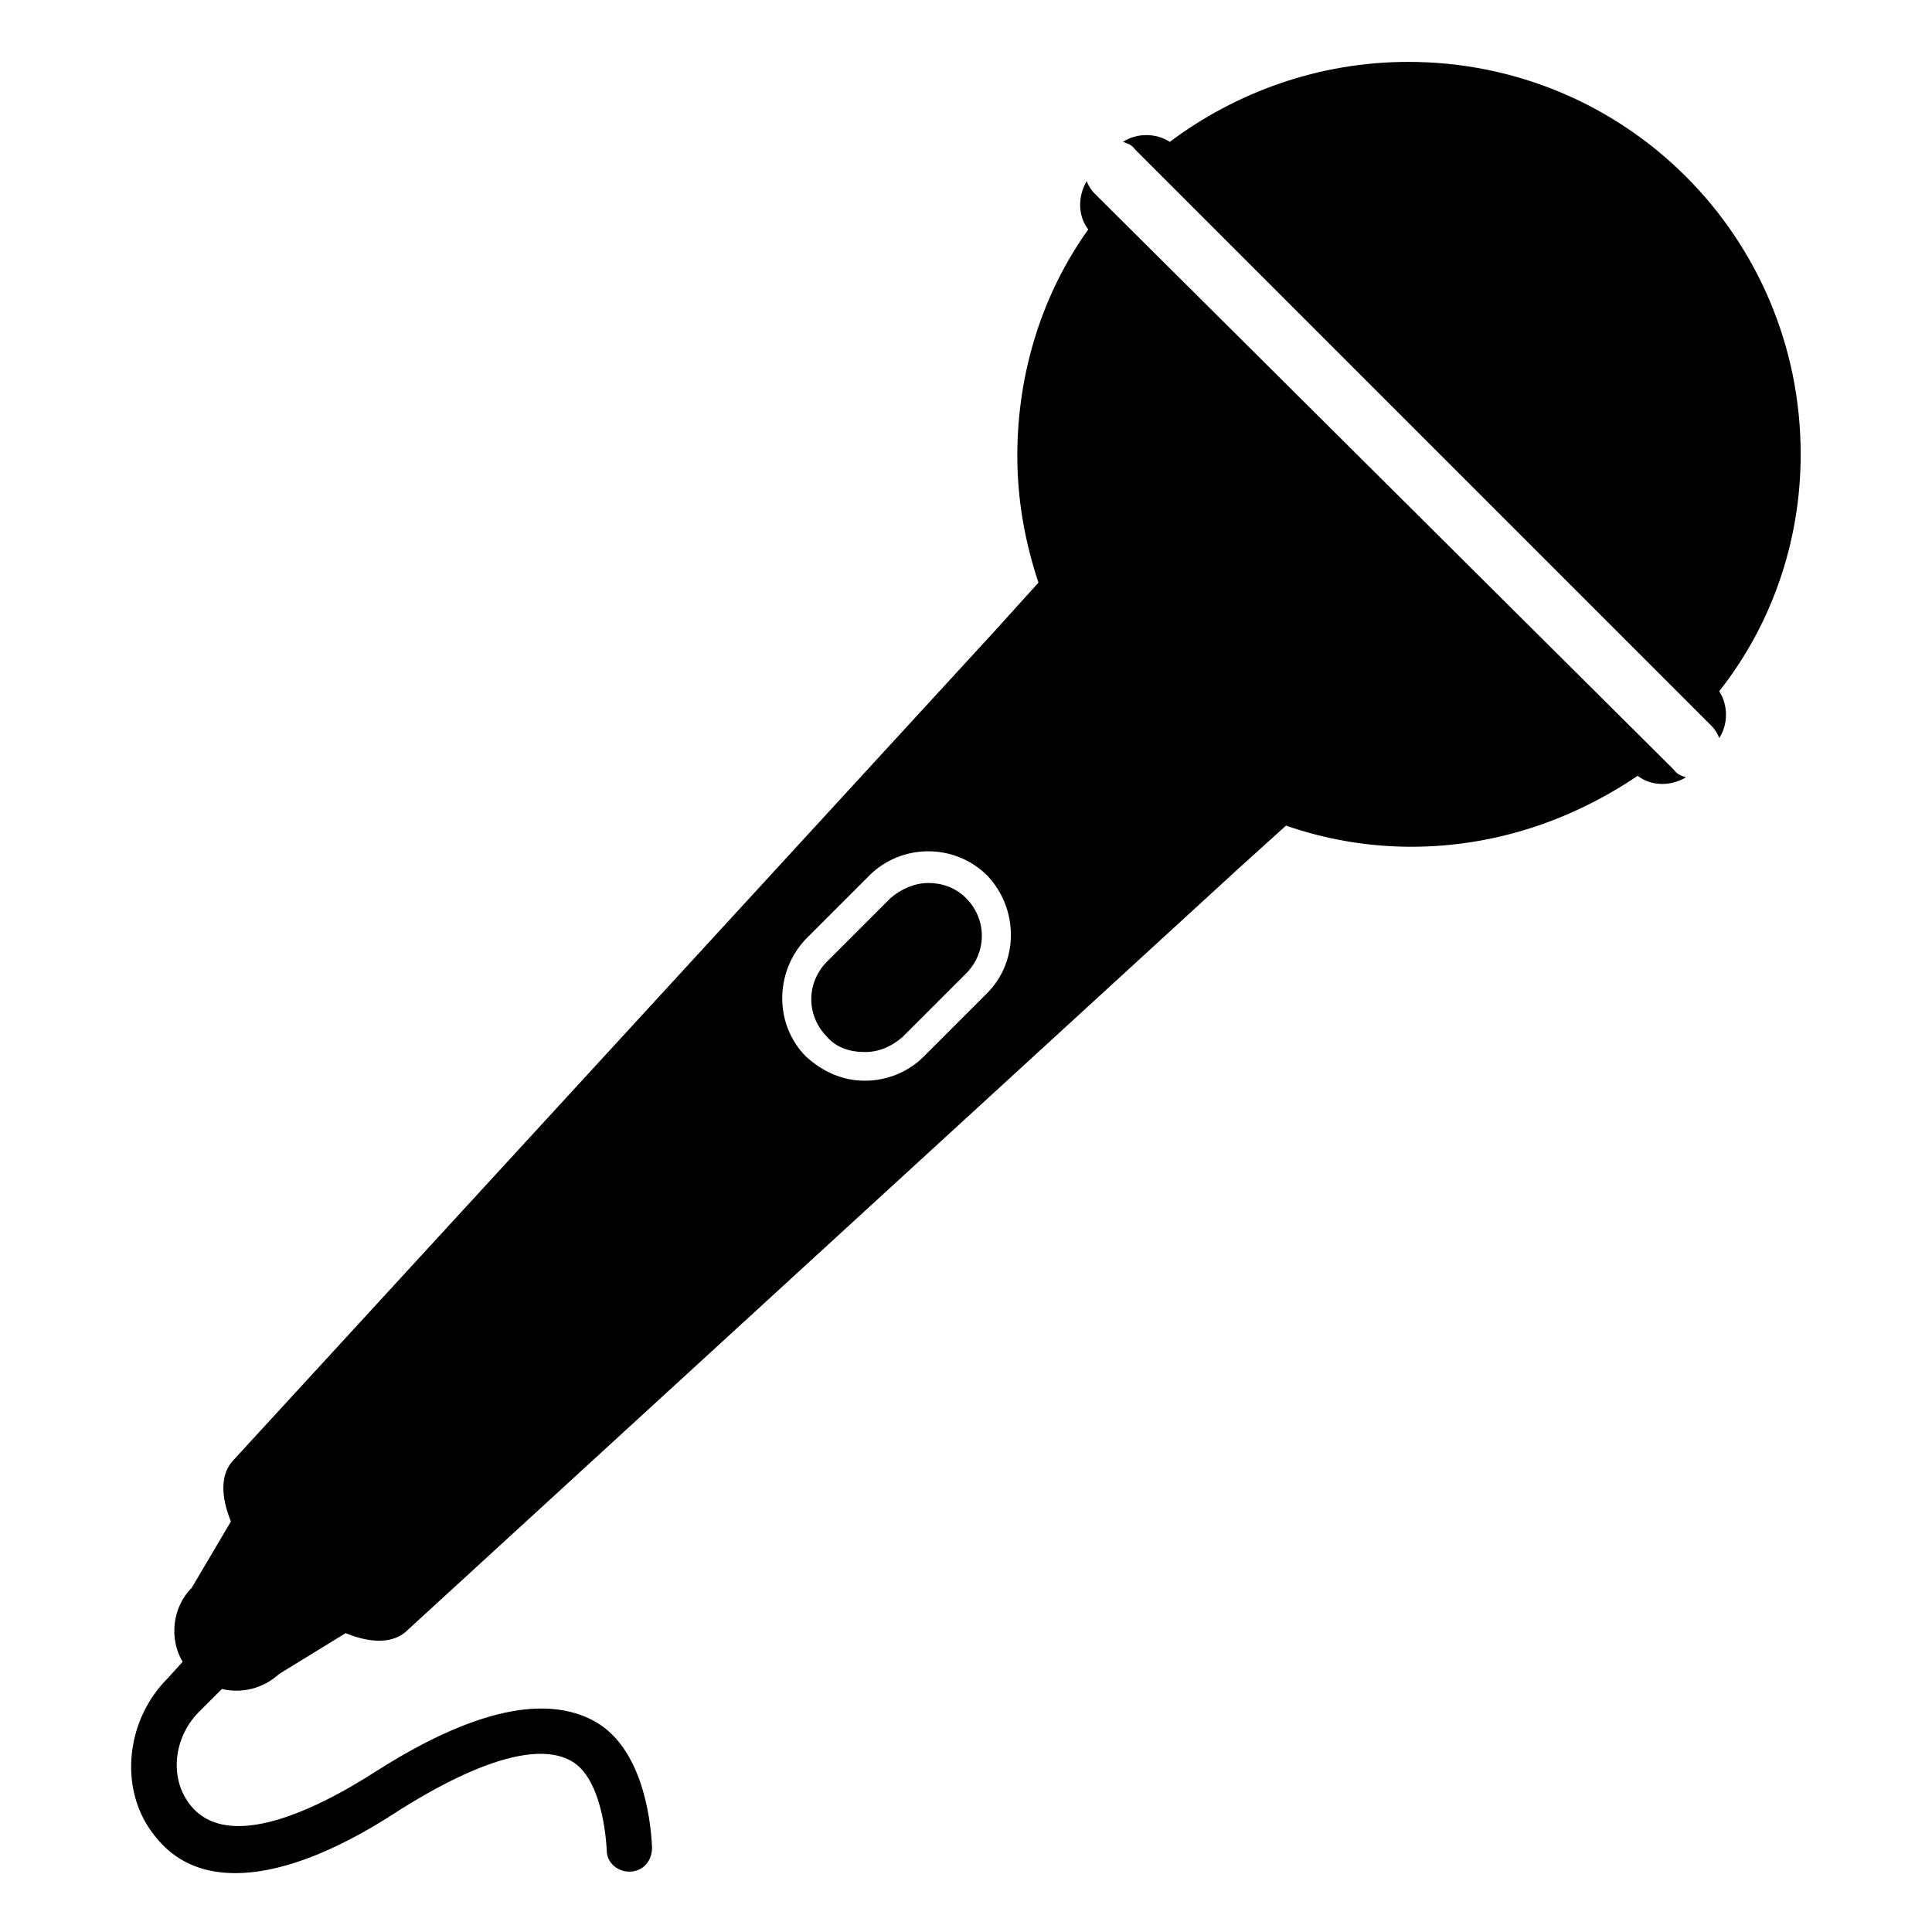
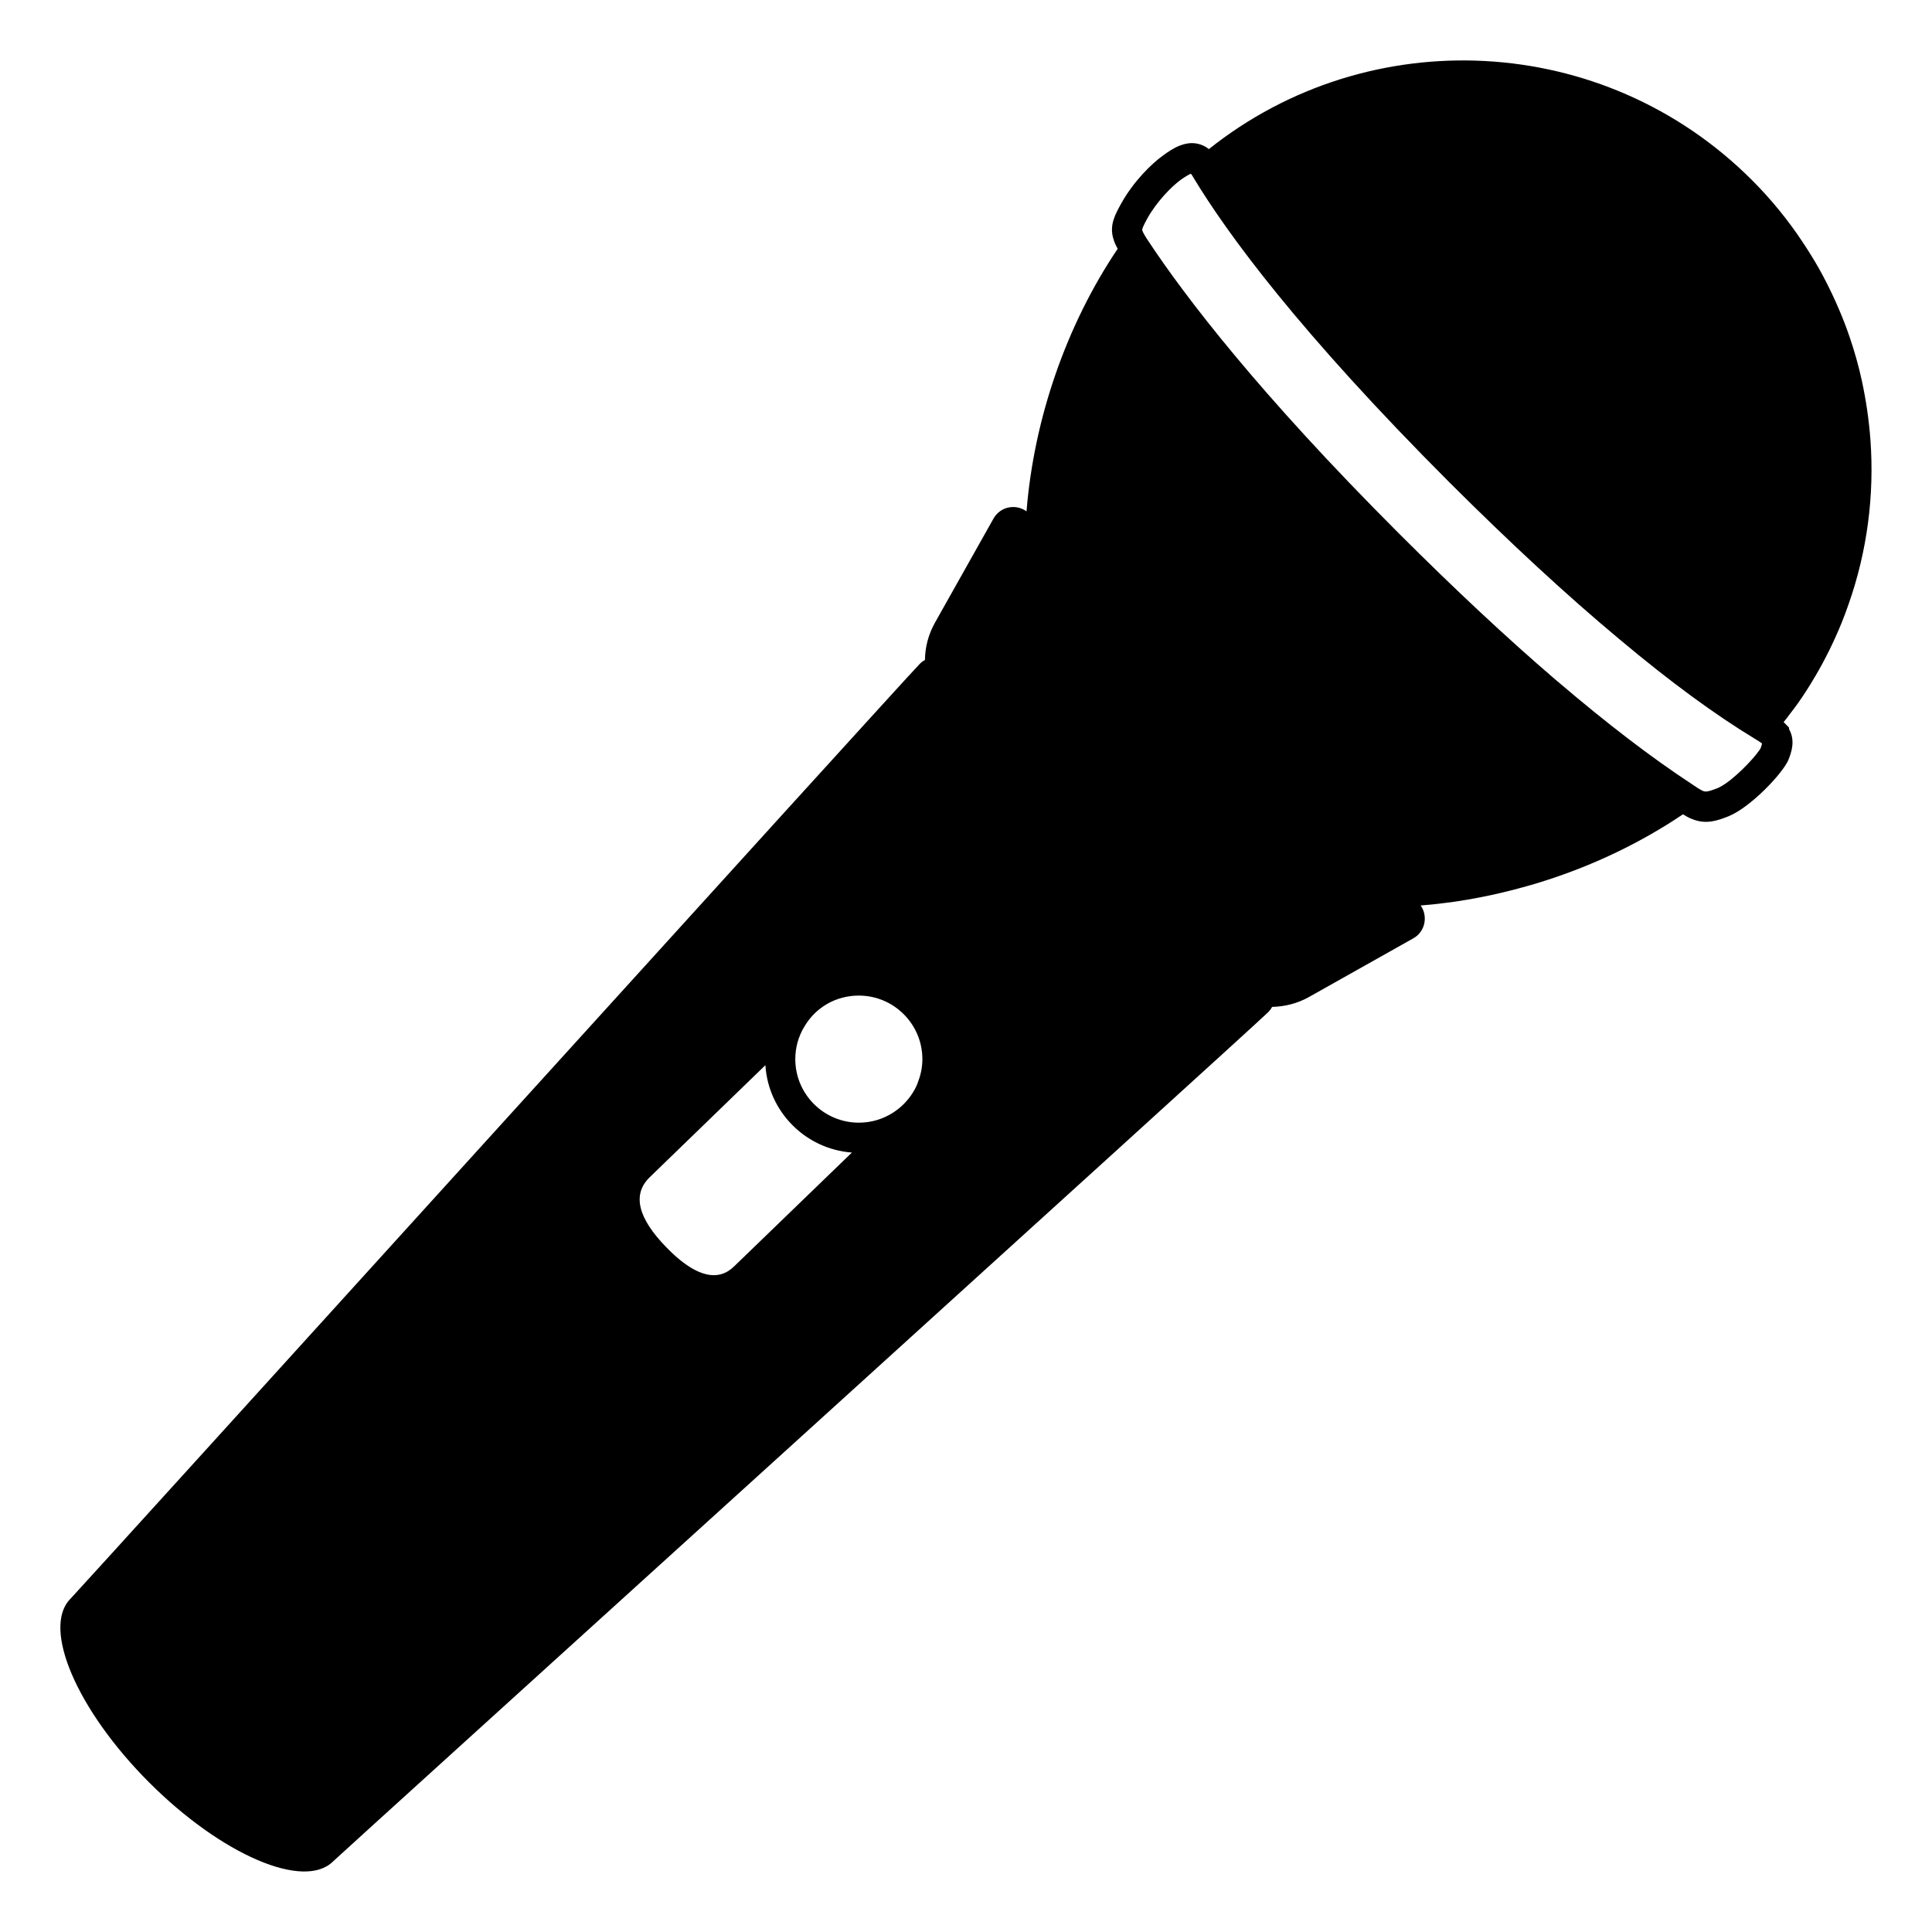
<svg xmlns="http://www.w3.org/2000/svg" viewBox="0 0 128 128">
-   <g>
-     <path d="M61.5,58.5c-0.9,0-1.8,0.4-2.5,1l-4.2,4.2c-1.4,1.4-1.4,3.6,0,5c0.6,0.7,1.5,1,2.5,1s1.8-0.4,2.5-1l4.2-4.2 c1.4-1.4,1.4-3.6,0-5C63.3,58.8,62.4,58.5,61.5,58.5z" />
-     <path d="M110.9,51L72.5,12.8c-0.2-0.2-0.4-0.5-0.5-0.8c-0.6,1-0.6,2.3,0.1,3.2c-3,4.2-4.7,9.4-4.7,15c0,2.9,0.5,5.7,1.4,8.4 L66,41.7l-50.5,55c-0.9,0.9-0.9,2.4-0.2,4.1l-2.6,4.4c-1.3,1.3-1.5,3.4-0.6,4.9l-1,1.1c-2.6,2.6-3.2,6.8-1.3,9.8 c1.1,1.7,2.8,3.1,5.8,3.1c2.6,0,6.2-1.1,10.9-4.2c6.7-4.2,9.9-4.1,11.4-3.2c1.7,1,2.2,4.1,2.3,5.9c0,0.8,0.7,1.4,1.5,1.4 c0.9,0,1.5-0.7,1.5-1.6c-0.1-2.3-0.8-6.6-3.7-8.3c-3.3-1.9-8.2-0.8-14.5,3.2c-4.5,2.9-10.3,5.5-12.6,2c-1.2-1.8-0.8-4.4,0.9-6 l1.4-1.4c1.3,0.3,2.7,0,3.8-1l4.4-2.7c1.7,0.7,3.2,0.7,4.1-0.2l55.1-50.5l3.1-2.8c2.6,0.9,5.4,1.4,8.3,1.4c5.6,0,10.7-1.8,15-4.7 c0.9,0.7,2.2,0.7,3.2,0.1C111.4,51.4,111.1,51.3,110.9,51z M65.4,65.8L61.2,70c-1,1-2.4,1.6-3.9,1.6S54.5,71,53.4,70 c-2.1-2.1-2.1-5.6,0-7.8l4.2-4.2c1-1,2.4-1.6,3.9-1.6s2.9,0.6,3.9,1.6C67.5,60.2,67.5,63.7,65.4,65.8z" />
-     <path d="M119.3,30.1c0-14.4-11.6-26-26-26c-5.9,0-11.4,2-15.8,5.3c-0.9-0.6-2.2-0.6-3.1,0c0.3,0.1,0.6,0.2,0.8,0.5l38.2,38.2 c0.2,0.2,0.4,0.5,0.5,0.8c0.6-0.9,0.6-2.2,0-3.1C117.3,41.5,119.3,36,119.3,30.1z" />
-   </g>
+   <path d="M123.92,29.12c-0.1-1.31-0.29-2.62-0.57-3.91c-0.21-0.96-0.48-1.92-0.8-2.86c-0.11-0.32-0.22-0.63-0.34-0.94 c-0.48-1.24-1.05-2.46-1.71-3.64c-0.33-0.58-0.69-1.16-1.07-1.73c-0.96-1.45-2.08-2.83-3.36-4.11C106.24,2.1,90.71,1.41,80.09,9.88 c-0.12-0.1-0.25-0.18-0.39-0.24c-1.06-0.48-2.08,0.25-2.63,0.65c-0.77,0.55-1.96,1.71-2.78,3.18c-0.41,0.74-0.8,1.44-0.53,2.34 c0.06,0.22,0.16,0.44,0.29,0.67c-3.4,5.05-5.55,11.26-6.04,17.4c-0.69-0.51-1.73-0.34-2.19,0.48l-3.88,6.9 c-0.43,0.77-0.65,1.61-0.66,2.47c-0.13,0.06-0.24,0.15-0.34,0.25C59.92,45,5.22,105.37,4.67,105.92c-1.92,1.92,0.42,7.38,5.22,12.18 c4.8,4.8,10.26,7.14,12.18,5.22c0.56-0.54,60.93-55.24,61.95-56.26c0.1-0.1,0.19-0.22,0.26-0.35c0.85-0.02,1.69-0.23,2.45-0.66 l6.9-3.88c0.81-0.45,0.98-1.48,0.5-2.17c0-0.01-0.01-0.01-0.01-0.01c0.52-0.04,1.04-0.09,1.56-0.16c0.53-0.06,1.05-0.14,1.57-0.23 c0.52-0.09,1.04-0.19,1.55-0.3c0.52-0.11,1.04-0.24,1.55-0.37c0.68-0.18,1.37-0.37,2.04-0.59c3.25-1.04,6.35-2.53,9.11-4.39 c0.18,0.11,0.35,0.21,0.52,0.28c0.35,0.15,0.67,0.22,0.99,0.22c0.47,0,0.94-0.14,1.51-0.37c1.44-0.58,3.59-2.83,3.98-3.76v-0.01 c0.15-0.39,0.48-1.21,0.03-2v-0.1l-0.29-0.3c-0.02-0.02-0.05-0.04-0.07-0.07c0.15-0.18,0.28-0.35,0.41-0.53 c0.38-0.48,0.73-0.98,1.06-1.49c0.21-0.32,0.41-0.65,0.6-0.98c0.01,0,0.01-0.01,0.01-0.01c0.68-1.15,1.26-2.34,1.76-3.56 c0.16-0.4,0.32-0.82,0.46-1.23C123.71,36.52,124.19,32.8,123.92,29.12z M48.7,83.84c-0.43,0.42-1.74,1.7-4.56-1.21 c-1.89-1.94-2.26-3.5-1.1-4.63l7.67-7.43c0.19,3.08,2.65,5.56,5.73,5.79L48.7,83.84z M60.86,71.57l-0.1,0.28c0,0,0,0.01-0.01,0.02 l-0.05,0.12c-0.06,0.13-0.14,0.27-0.23,0.41c-0.08,0.13-0.17,0.26-0.26,0.37c-0.1,0.12-0.2,0.24-0.31,0.35 c-0.21,0.22-0.45,0.41-0.71,0.58c-0.67,0.44-1.46,0.68-2.29,0.68c-2.32,0-4.21-1.89-4.21-4.21c0-0.77,0.21-1.52,0.61-2.17 c0.76-1.28,2.1-2.04,3.6-2.04c2.32,0,4.21,1.89,4.21,4.21C61.11,70.66,61.02,71.14,60.86,71.57z M116.65,49.56 c-0.02,0.04-0.05,0.1-0.1,0.16c-0.4,0.59-1.74,1.99-2.62,2.43c-0.05,0.03-0.1,0.05-0.15,0.07c-0.71,0.28-0.81,0.24-0.98,0.17 c-0.16-0.07-0.42-0.24-0.71-0.44c-2.67-1.75-5.63-4.02-8.82-6.74c-0.08-0.07-0.17-0.14-0.25-0.21c-3.16-2.71-6.64-5.96-10.35-9.67 c-9.27-9.27-14.16-15.68-16.63-19.42c-0.08-0.12-0.31-0.47-0.36-0.65c-0.03-0.09,0.07-0.3,0.35-0.82c0.62-1.09,1.58-2.08,2.2-2.53 c0.37-0.26,0.57-0.36,0.67-0.4c0.04,0.04,0.09,0.12,0.16,0.24c2.24,3.72,7.01,10.24,16.98,20.22c4,3.99,7.76,7.47,11.19,10.33 c0.04,0.03,0.08,0.07,0.12,0.1c3.29,2.76,6.29,4.96,8.92,6.55c0.16,0.1,0.35,0.21,0.47,0.31C116.73,49.32,116.7,49.41,116.65,49.56z " />
</svg>
